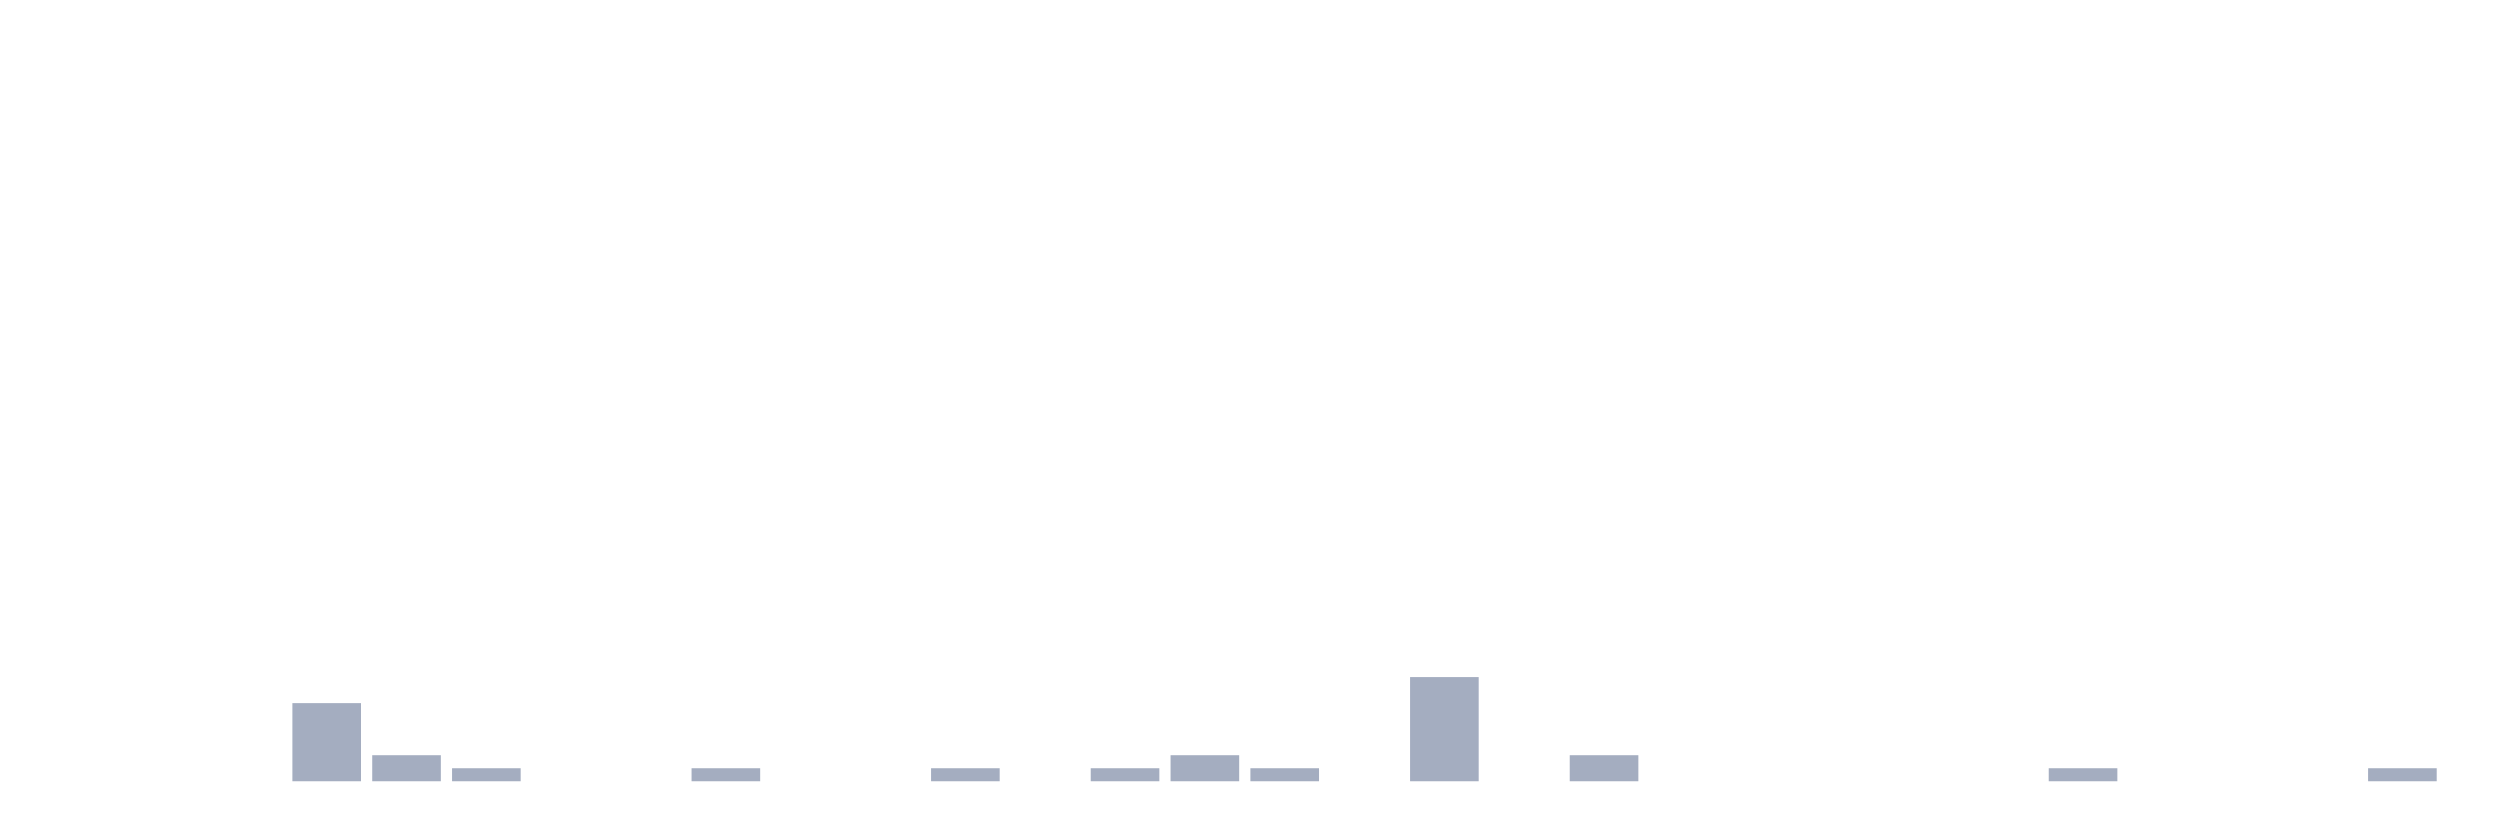
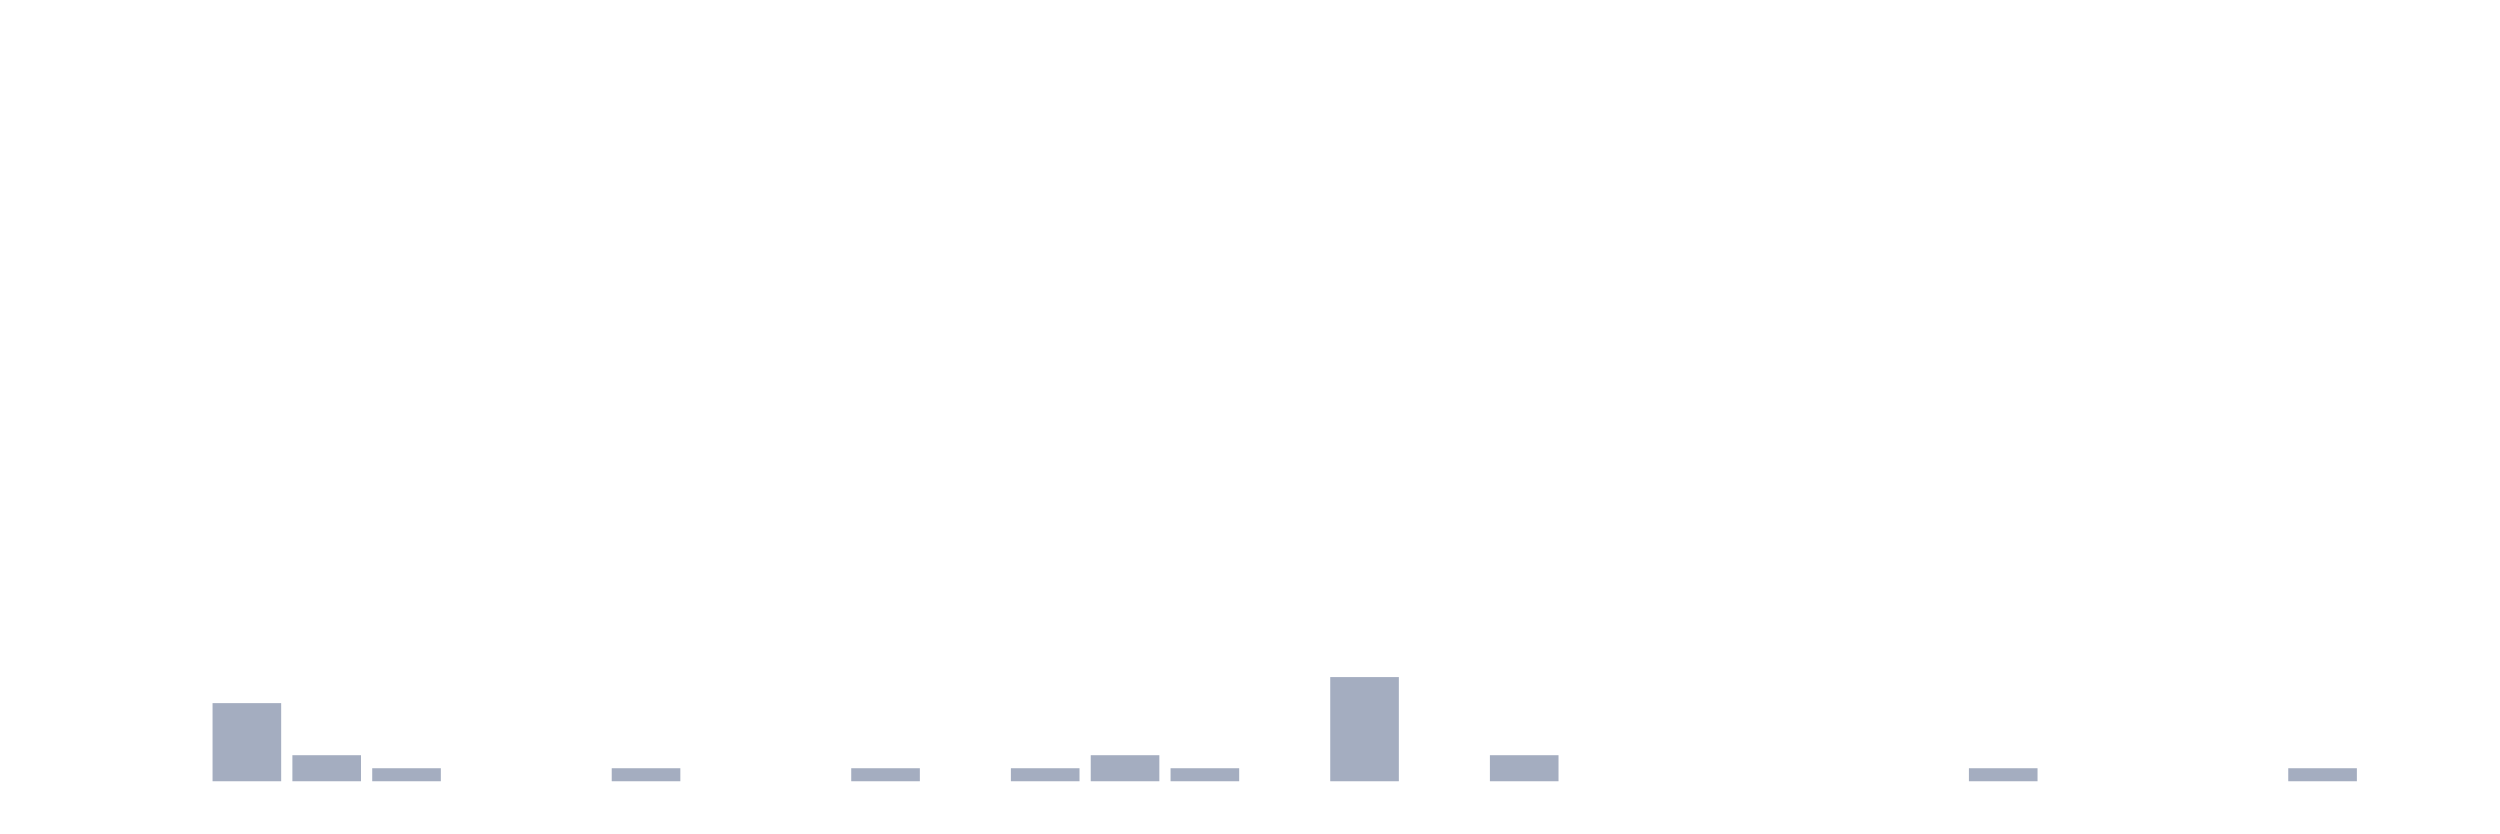
<svg xmlns="http://www.w3.org/2000/svg" viewBox="0 0 480 160">
  <g transform="translate(10,10)">
    <rect class="bar" x="0.153" width="13.175" y="140" height="0" fill="rgb(164,173,192)" />
    <rect class="bar" x="15.482" width="13.175" y="140" height="0" fill="rgb(164,173,192)" />
-     <rect class="bar" x="30.81" width="13.175" y="140" height="0" fill="rgb(164,173,192)" />
-     <rect class="bar" x="46.138" width="13.175" y="125" height="15" fill="rgb(164,173,192)" />
-     <rect class="bar" x="61.466" width="13.175" y="135" height="5" fill="rgb(164,173,192)" />
-     <rect class="bar" x="76.794" width="13.175" y="137.5" height="2.5" fill="rgb(164,173,192)" />
+     <rect class="bar" x="30.81" width="13.175" y="125" height="15" fill="rgb(164,173,192)" />
+     <rect class="bar" x="46.138" width="13.175" y="135" height="5" fill="rgb(164,173,192)" />
+     <rect class="bar" x="61.466" width="13.175" y="137.5" height="2.5" fill="rgb(164,173,192)" />
+     <rect class="bar" x="76.794" width="13.175" y="140" height="0" fill="rgb(164,173,192)" />
    <rect class="bar" x="92.123" width="13.175" y="140" height="0" fill="rgb(164,173,192)" />
-     <rect class="bar" x="107.451" width="13.175" y="140" height="0" fill="rgb(164,173,192)" />
-     <rect class="bar" x="122.779" width="13.175" y="137.5" height="2.5" fill="rgb(164,173,192)" />
+     <rect class="bar" x="107.451" width="13.175" y="137.5" height="2.5" fill="rgb(164,173,192)" />
+     <rect class="bar" x="122.779" width="13.175" y="140" height="0" fill="rgb(164,173,192)" />
    <rect class="bar" x="138.107" width="13.175" y="140" height="0" fill="rgb(164,173,192)" />
-     <rect class="bar" x="153.436" width="13.175" y="140" height="0" fill="rgb(164,173,192)" />
-     <rect class="bar" x="168.764" width="13.175" y="137.5" height="2.5" fill="rgb(164,173,192)" />
-     <rect class="bar" x="184.092" width="13.175" y="140" height="0" fill="rgb(164,173,192)" />
-     <rect class="bar" x="199.42" width="13.175" y="137.5" height="2.5" fill="rgb(164,173,192)" />
-     <rect class="bar" x="214.748" width="13.175" y="135" height="5" fill="rgb(164,173,192)" />
-     <rect class="bar" x="230.077" width="13.175" y="137.5" height="2.5" fill="rgb(164,173,192)" />
-     <rect class="bar" x="245.405" width="13.175" y="140" height="0" fill="rgb(164,173,192)" />
-     <rect class="bar" x="260.733" width="13.175" y="120" height="20" fill="rgb(164,173,192)" />
-     <rect class="bar" x="276.061" width="13.175" y="140" height="0" fill="rgb(164,173,192)" />
-     <rect class="bar" x="291.39" width="13.175" y="135" height="5" fill="rgb(164,173,192)" />
+     <rect class="bar" x="153.436" width="13.175" y="137.5" height="2.5" fill="rgb(164,173,192)" />
+     <rect class="bar" x="168.764" width="13.175" y="140" height="0" fill="rgb(164,173,192)" />
+     <rect class="bar" x="184.092" width="13.175" y="137.5" height="2.5" fill="rgb(164,173,192)" />
+     <rect class="bar" x="199.42" width="13.175" y="135" height="5" fill="rgb(164,173,192)" />
+     <rect class="bar" x="214.748" width="13.175" y="137.5" height="2.5" fill="rgb(164,173,192)" />
+     <rect class="bar" x="230.077" width="13.175" y="140" height="0" fill="rgb(164,173,192)" />
+     <rect class="bar" x="245.405" width="13.175" y="120" height="20" fill="rgb(164,173,192)" />
+     <rect class="bar" x="260.733" width="13.175" y="140" height="0" fill="rgb(164,173,192)" />
+     <rect class="bar" x="276.061" width="13.175" y="135" height="5" fill="rgb(164,173,192)" />
+     <rect class="bar" x="291.39" width="13.175" y="140" height="0" fill="rgb(164,173,192)" />
    <rect class="bar" x="306.718" width="13.175" y="140" height="0" fill="rgb(164,173,192)" />
    <rect class="bar" x="322.046" width="13.175" y="140" height="0" fill="rgb(164,173,192)" />
    <rect class="bar" x="337.374" width="13.175" y="140" height="0" fill="rgb(164,173,192)" />
    <rect class="bar" x="352.702" width="13.175" y="140" height="0" fill="rgb(164,173,192)" />
-     <rect class="bar" x="368.031" width="13.175" y="140" height="0" fill="rgb(164,173,192)" />
-     <rect class="bar" x="383.359" width="13.175" y="137.5" height="2.5" fill="rgb(164,173,192)" />
+     <rect class="bar" x="368.031" width="13.175" y="137.5" height="2.5" fill="rgb(164,173,192)" />
+     <rect class="bar" x="383.359" width="13.175" y="140" height="0" fill="rgb(164,173,192)" />
    <rect class="bar" x="398.687" width="13.175" y="140" height="0" fill="rgb(164,173,192)" />
    <rect class="bar" x="414.015" width="13.175" y="140" height="0" fill="rgb(164,173,192)" />
-     <rect class="bar" x="429.344" width="13.175" y="140" height="0" fill="rgb(164,173,192)" />
-     <rect class="bar" x="444.672" width="13.175" y="137.5" height="2.5" fill="rgb(164,173,192)" />
+     <rect class="bar" x="429.344" width="13.175" y="137.5" height="2.5" fill="rgb(164,173,192)" />
+     <rect class="bar" x="444.672" width="13.175" y="140" height="0" fill="rgb(164,173,192)" />
  </g>
</svg>
